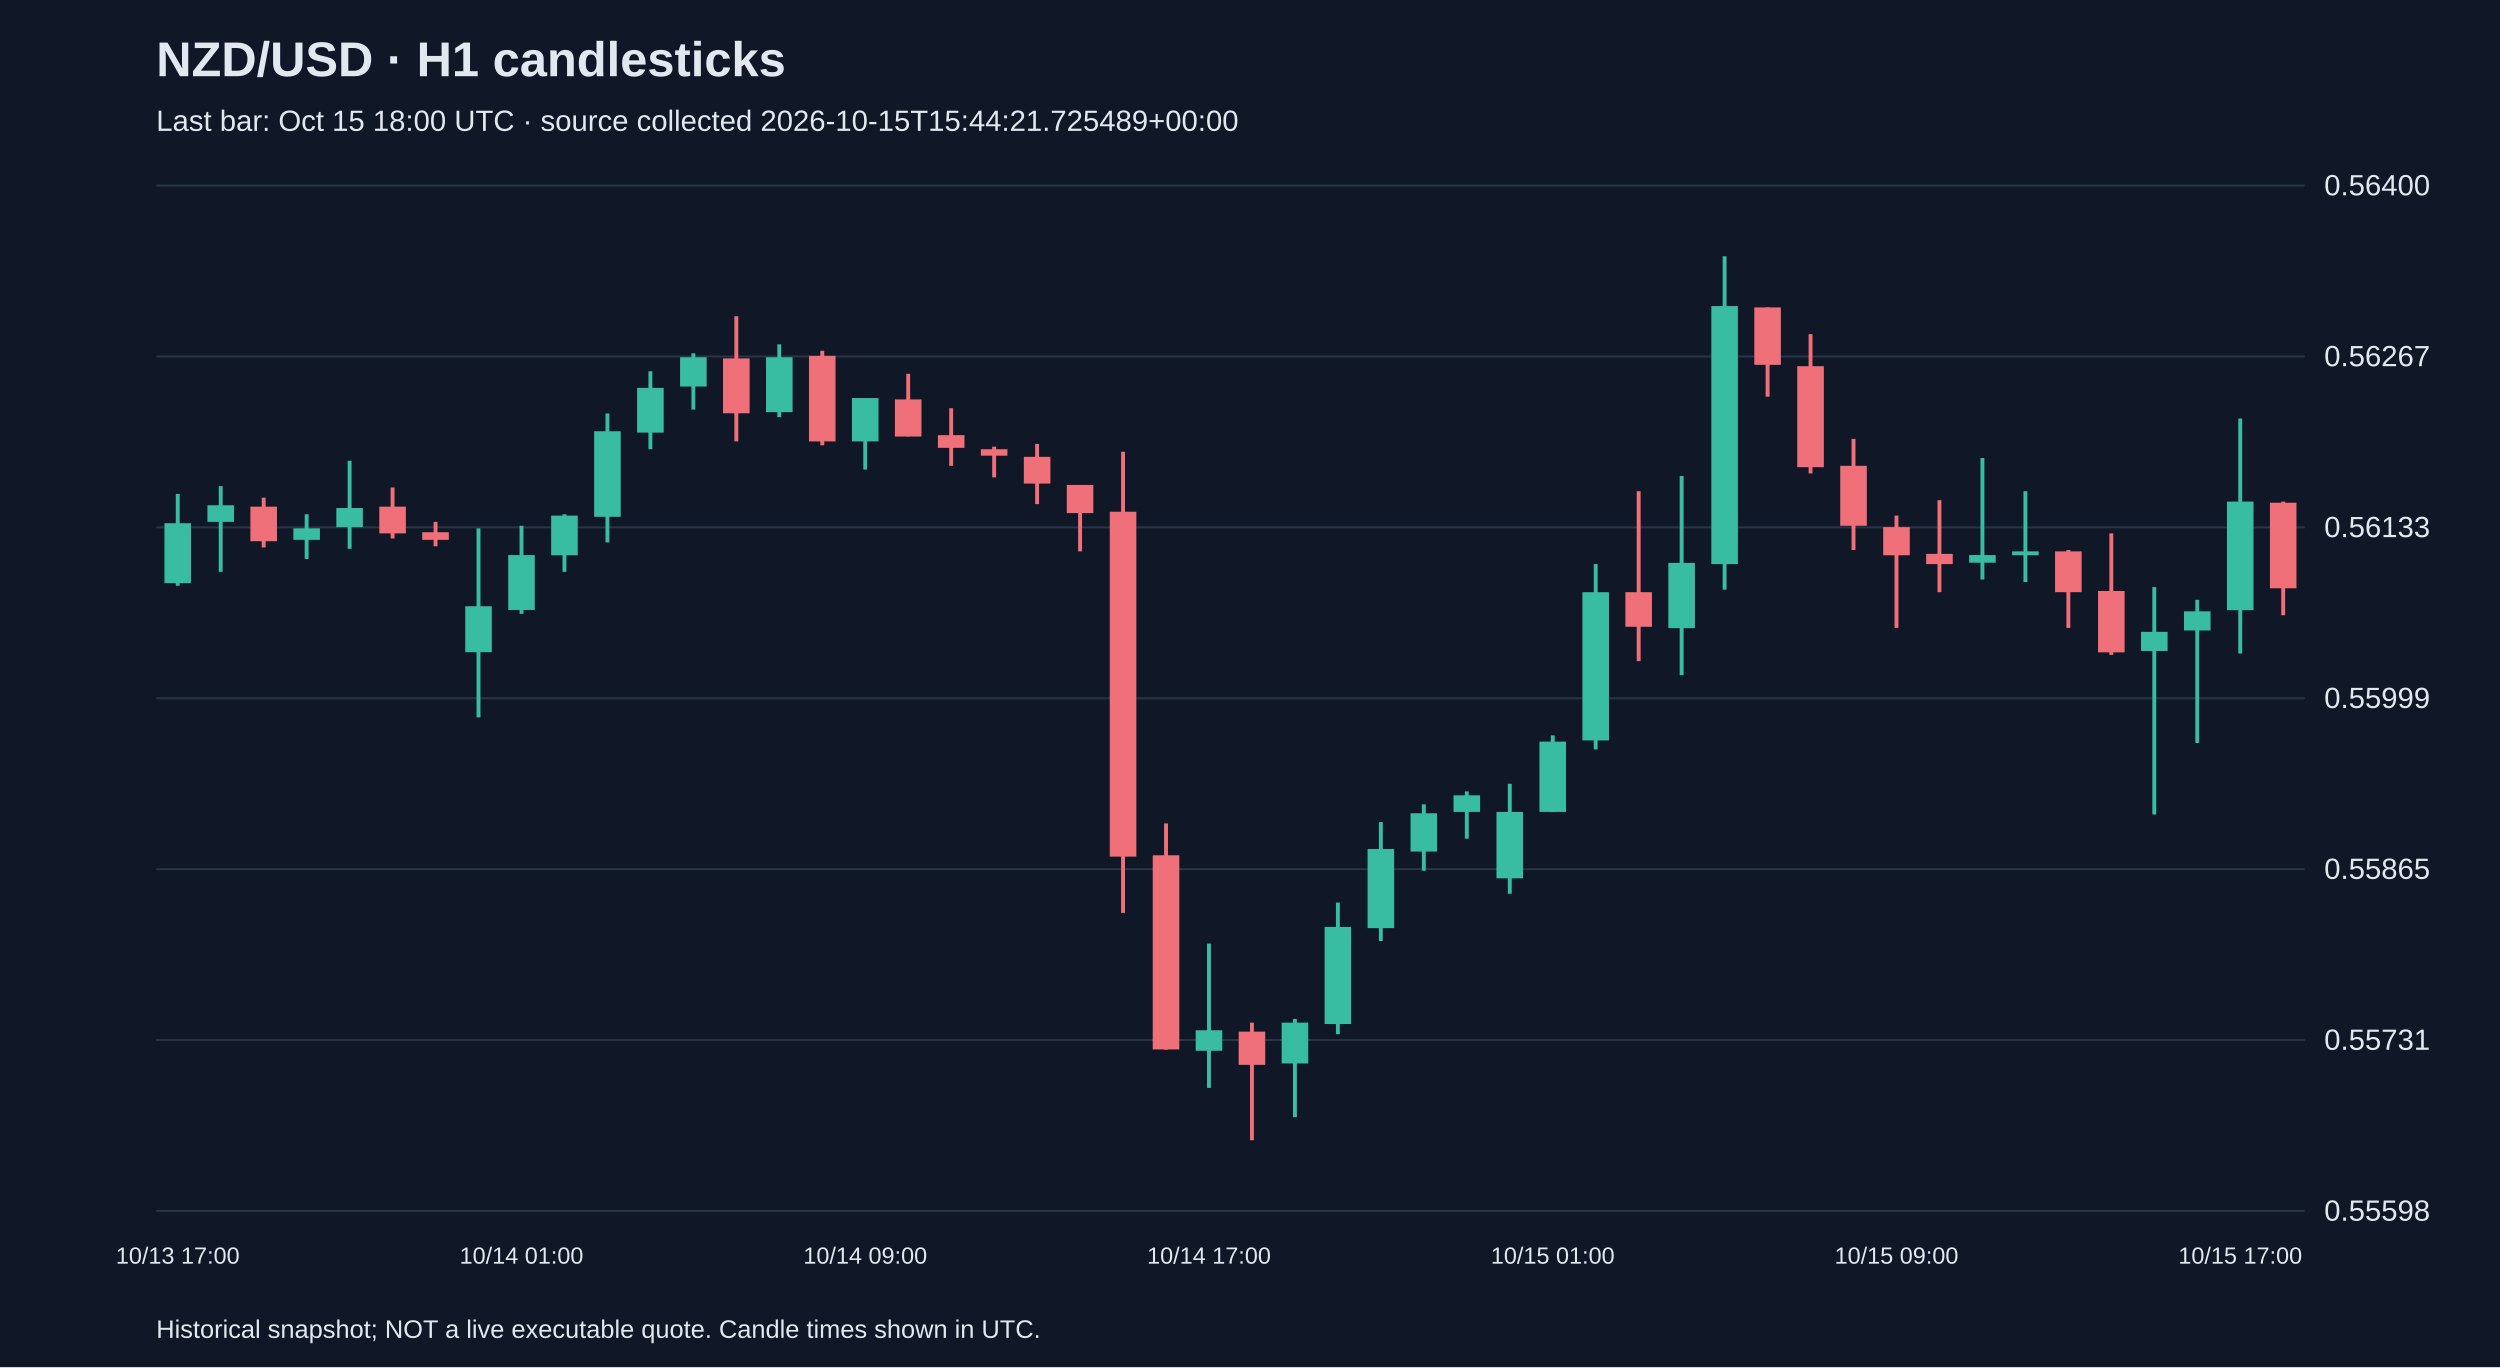
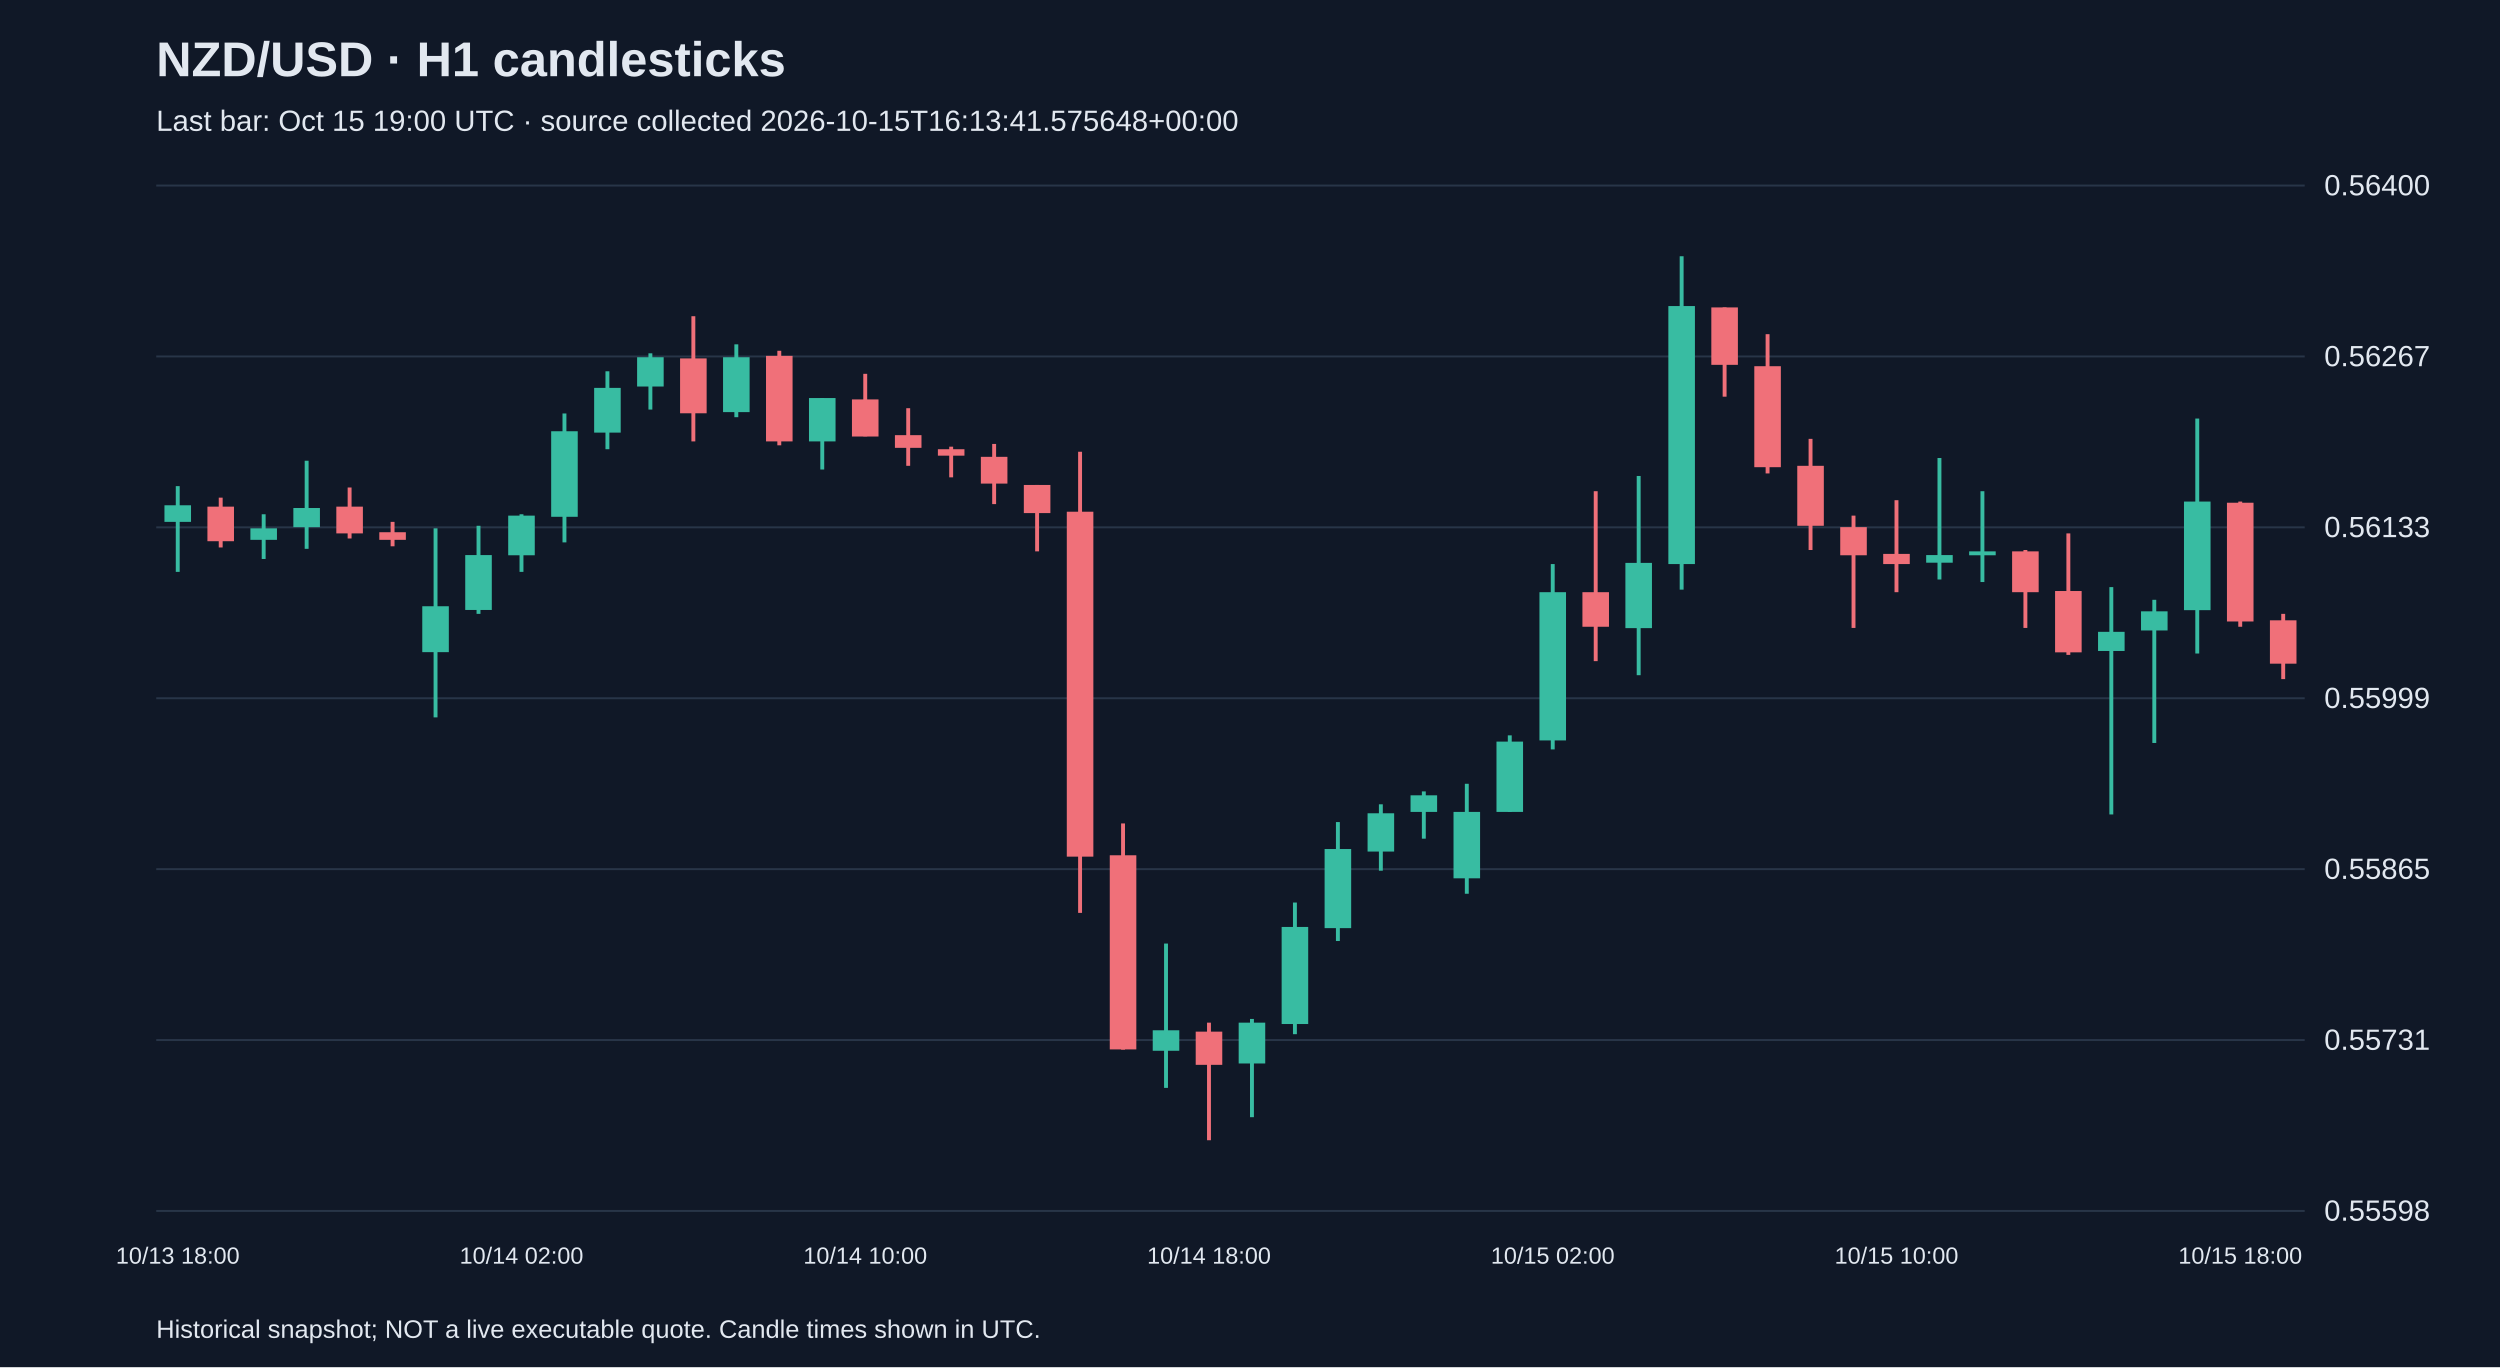
<svg xmlns="http://www.w3.org/2000/svg" viewBox="0 0 1280 700">
  <rect width="100%" height="100%" fill="#101827" />
  <style>text{font-family:Arial,sans-serif;fill:#e2e8f0}</style>
  <text x="80" y="39" font-size="25" font-weight="bold">NZD/USD · H1 candlesticks</text>
-   <text x="80" y="67" font-size="15" fill="#a6b1c5">Last bar: Oct 15 18:00 UTC · source collected 2026-10-15T15:44:21.725489+00:00</text>
+   <text x="80" y="67" font-size="15" fill="#a6b1c5">Last bar: Oct 15 19:00 UTC · source collected 2026-10-15T16:13:41.575648+00:00</text>
  <line x1="80" y1="620.0" x2="1180" y2="620.0" stroke="#283548" />
  <text x="1190" y="625.0" font-size="15">0.55598</text>
  <line x1="80" y1="532.5" x2="1180" y2="532.5" stroke="#283548" />
  <text x="1190" y="537.5" font-size="15">0.55731</text>
  <line x1="80" y1="445.0" x2="1180" y2="445.0" stroke="#283548" />
  <text x="1190" y="450.0" font-size="15">0.55865</text>
  <line x1="80" y1="357.5" x2="1180" y2="357.5" stroke="#283548" />
  <text x="1190" y="362.5" font-size="15">0.55999</text>
  <line x1="80" y1="270.0" x2="1180" y2="270.0" stroke="#283548" />
  <text x="1190" y="275.0" font-size="15">0.56133</text>
  <line x1="80" y1="182.5" x2="1180" y2="182.5" stroke="#283548" />
  <text x="1190" y="187.5" font-size="15">0.56267</text>
  <line x1="80" y1="95.0" x2="1180" y2="95.0" stroke="#283548" />
  <text x="1190" y="100.0" font-size="15">0.56400</text>
-   <line x1="91.0" y1="252.9" x2="91.0" y2="299.9" stroke="#38bca2" stroke-width="2" />
-   <rect x="84.2" y="267.9" width="13.6" height="30.7" fill="#38bca2" />
-   <text x="91.0" y="647" text-anchor="middle" font-size="12">10/13 17:00</text>
-   <line x1="113.0" y1="248.9" x2="113.0" y2="292.8" stroke="#38bca2" stroke-width="2" />
-   <rect x="106.2" y="258.7" width="13.6" height="8.5" fill="#38bca2" />
-   <line x1="135.0" y1="254.8" x2="135.0" y2="280.3" stroke="#f07079" stroke-width="2" />
-   <rect x="128.2" y="259.4" width="13.6" height="17.7" fill="#f07079" />
-   <line x1="157.0" y1="263.3" x2="157.0" y2="286.2" stroke="#38bca2" stroke-width="2" />
-   <rect x="150.2" y="270.5" width="13.6" height="5.9" fill="#38bca2" />
-   <line x1="179.0" y1="235.9" x2="179.0" y2="281.0" stroke="#38bca2" stroke-width="2" />
-   <rect x="172.2" y="260.1" width="13.6" height="9.8" fill="#38bca2" />
-   <line x1="201.0" y1="249.6" x2="201.0" y2="275.7" stroke="#f07079" stroke-width="2" />
-   <rect x="194.2" y="259.4" width="13.6" height="13.7" fill="#f07079" />
-   <line x1="223.0" y1="267.2" x2="223.0" y2="279.7" stroke="#f07079" stroke-width="2" />
-   <rect x="216.2" y="272.5" width="13.6" height="3.9" fill="#f07079" />
-   <line x1="245.0" y1="270.5" x2="245.0" y2="367.3" stroke="#38bca2" stroke-width="2" />
-   <rect x="238.2" y="310.4" width="13.6" height="23.5" fill="#38bca2" />
-   <line x1="267.0" y1="269.2" x2="267.0" y2="314.3" stroke="#38bca2" stroke-width="2" />
-   <rect x="260.2" y="284.2" width="13.6" height="28.1" fill="#38bca2" />
-   <text x="267.0" y="647" text-anchor="middle" font-size="12">10/14 01:00</text>
-   <line x1="289.0" y1="263.3" x2="289.0" y2="292.8" stroke="#38bca2" stroke-width="2" />
-   <rect x="282.2" y="264.0" width="13.6" height="20.3" fill="#38bca2" />
-   <line x1="311.0" y1="211.7" x2="311.0" y2="277.7" stroke="#38bca2" stroke-width="2" />
-   <rect x="304.2" y="220.8" width="13.6" height="43.8" fill="#38bca2" />
-   <line x1="333.0" y1="190.1" x2="333.0" y2="230.0" stroke="#38bca2" stroke-width="2" />
-   <rect x="326.2" y="198.6" width="13.6" height="22.9" fill="#38bca2" />
-   <line x1="355.0" y1="180.9" x2="355.0" y2="209.7" stroke="#38bca2" stroke-width="2" />
-   <rect x="348.2" y="182.9" width="13.6" height="15.0" fill="#38bca2" />
-   <line x1="377.0" y1="161.9" x2="377.0" y2="226.0" stroke="#f07079" stroke-width="2" />
-   <rect x="370.2" y="183.5" width="13.6" height="28.1" fill="#f07079" />
-   <line x1="399.0" y1="176.3" x2="399.0" y2="213.6" stroke="#38bca2" stroke-width="2" />
-   <rect x="392.2" y="182.9" width="13.6" height="28.1" fill="#38bca2" />
-   <line x1="421.0" y1="179.6" x2="421.0" y2="228.0" stroke="#f07079" stroke-width="2" />
-   <rect x="414.2" y="182.2" width="13.6" height="43.8" fill="#f07079" />
-   <line x1="443.0" y1="203.8" x2="443.0" y2="240.4" stroke="#38bca2" stroke-width="2" />
-   <rect x="436.2" y="203.8" width="13.6" height="22.2" fill="#38bca2" />
-   <text x="443.0" y="647" text-anchor="middle" font-size="12">10/14 09:00</text>
-   <line x1="465.0" y1="191.4" x2="465.0" y2="223.4" stroke="#f07079" stroke-width="2" />
-   <rect x="458.2" y="204.5" width="13.6" height="19.0" fill="#f07079" />
-   <line x1="487.0" y1="209.0" x2="487.0" y2="238.5" stroke="#f07079" stroke-width="2" />
-   <rect x="480.2" y="222.8" width="13.6" height="6.5" fill="#f07079" />
-   <line x1="509.0" y1="228.7" x2="509.0" y2="244.4" stroke="#f07079" stroke-width="2" />
-   <rect x="502.2" y="230.0" width="13.6" height="3.3" fill="#f07079" />
-   <line x1="531.0" y1="227.3" x2="531.0" y2="258.1" stroke="#f07079" stroke-width="2" />
-   <rect x="524.2" y="233.9" width="13.6" height="13.7" fill="#f07079" />
-   <line x1="553.0" y1="248.3" x2="553.0" y2="282.3" stroke="#f07079" stroke-width="2" />
-   <rect x="546.2" y="248.3" width="13.6" height="14.4" fill="#f07079" />
-   <line x1="575.0" y1="231.3" x2="575.0" y2="467.4" stroke="#f07079" stroke-width="2" />
-   <rect x="568.2" y="262.0" width="13.6" height="176.6" fill="#f07079" />
-   <line x1="597.0" y1="421.6" x2="597.0" y2="537.4" stroke="#f07079" stroke-width="2" />
-   <rect x="590.2" y="437.9" width="13.6" height="99.4" fill="#f07079" />
-   <line x1="619.0" y1="483.1" x2="619.0" y2="557.0" stroke="#38bca2" stroke-width="2" />
-   <rect x="612.2" y="527.5" width="13.6" height="10.5" fill="#38bca2" />
-   <text x="619.0" y="647" text-anchor="middle" font-size="12">10/14 17:00</text>
-   <line x1="641.0" y1="523.6" x2="641.0" y2="583.8" stroke="#f07079" stroke-width="2" />
-   <rect x="634.2" y="528.2" width="13.6" height="17.0" fill="#f07079" />
-   <line x1="663.0" y1="521.7" x2="663.0" y2="572.0" stroke="#38bca2" stroke-width="2" />
-   <rect x="656.2" y="523.6" width="13.6" height="20.9" fill="#38bca2" />
-   <line x1="685.0" y1="462.1" x2="685.0" y2="529.5" stroke="#38bca2" stroke-width="2" />
-   <rect x="678.2" y="474.6" width="13.6" height="49.7" fill="#38bca2" />
-   <line x1="707.0" y1="420.9" x2="707.0" y2="481.8" stroke="#38bca2" stroke-width="2" />
-   <rect x="700.2" y="434.7" width="13.6" height="40.5" fill="#38bca2" />
-   <line x1="729.0" y1="411.8" x2="729.0" y2="445.8" stroke="#38bca2" stroke-width="2" />
-   <rect x="722.2" y="416.4" width="13.6" height="19.6" fill="#38bca2" />
-   <line x1="751.0" y1="405.2" x2="751.0" y2="429.4" stroke="#38bca2" stroke-width="2" />
-   <rect x="744.2" y="407.2" width="13.6" height="8.5" fill="#38bca2" />
-   <line x1="773.0" y1="401.3" x2="773.0" y2="457.6" stroke="#38bca2" stroke-width="2" />
-   <rect x="766.2" y="415.7" width="13.6" height="34.0" fill="#38bca2" />
-   <line x1="795.0" y1="376.5" x2="795.0" y2="415.7" stroke="#38bca2" stroke-width="2" />
-   <rect x="788.2" y="379.7" width="13.6" height="36.0" fill="#38bca2" />
-   <text x="795.0" y="647" text-anchor="middle" font-size="12">10/15 01:00</text>
-   <line x1="817.0" y1="288.8" x2="817.0" y2="383.7" stroke="#38bca2" stroke-width="2" />
-   <rect x="810.2" y="303.2" width="13.6" height="75.9" fill="#38bca2" />
-   <line x1="839.0" y1="251.5" x2="839.0" y2="338.5" stroke="#f07079" stroke-width="2" />
-   <rect x="832.2" y="303.2" width="13.6" height="17.7" fill="#f07079" />
-   <line x1="861.0" y1="243.7" x2="861.0" y2="345.7" stroke="#38bca2" stroke-width="2" />
-   <rect x="854.2" y="288.2" width="13.6" height="33.4" fill="#38bca2" />
-   <line x1="883.0" y1="131.2" x2="883.0" y2="301.9" stroke="#38bca2" stroke-width="2" />
-   <rect x="876.2" y="156.7" width="13.6" height="132.1" fill="#38bca2" />
-   <line x1="905.0" y1="157.4" x2="905.0" y2="203.1" stroke="#f07079" stroke-width="2" />
-   <rect x="898.2" y="157.4" width="13.6" height="29.4" fill="#f07079" />
-   <line x1="927.0" y1="171.1" x2="927.0" y2="242.4" stroke="#f07079" stroke-width="2" />
-   <rect x="920.2" y="187.5" width="13.6" height="51.7" fill="#f07079" />
-   <line x1="949.0" y1="224.7" x2="949.0" y2="281.6" stroke="#f07079" stroke-width="2" />
-   <rect x="942.2" y="238.5" width="13.6" height="30.7" fill="#f07079" />
-   <line x1="971.0" y1="264.0" x2="971.0" y2="321.5" stroke="#f07079" stroke-width="2" />
-   <rect x="964.2" y="269.9" width="13.6" height="14.4" fill="#f07079" />
-   <text x="971.0" y="647" text-anchor="middle" font-size="12">10/15 09:00</text>
-   <line x1="993.0" y1="256.1" x2="993.0" y2="303.2" stroke="#f07079" stroke-width="2" />
-   <rect x="986.2" y="283.6" width="13.6" height="5.2" fill="#f07079" />
-   <line x1="1015.0" y1="234.5" x2="1015.0" y2="296.7" stroke="#38bca2" stroke-width="2" />
-   <rect x="1008.2" y="284.2" width="13.6" height="3.9" fill="#38bca2" />
-   <line x1="1037.0" y1="251.5" x2="1037.0" y2="298.0" stroke="#38bca2" stroke-width="2" />
-   <rect x="1030.2" y="282.3" width="13.6" height="2.0" fill="#38bca2" />
-   <line x1="1059.0" y1="281.6" x2="1059.0" y2="321.5" stroke="#f07079" stroke-width="2" />
-   <rect x="1052.2" y="282.3" width="13.6" height="20.9" fill="#f07079" />
-   <line x1="1081.0" y1="273.1" x2="1081.0" y2="335.3" stroke="#f07079" stroke-width="2" />
-   <rect x="1074.2" y="302.6" width="13.6" height="31.4" fill="#f07079" />
-   <line x1="1103.0" y1="300.6" x2="1103.0" y2="417.0" stroke="#38bca2" stroke-width="2" />
-   <rect x="1096.2" y="323.5" width="13.6" height="9.8" fill="#38bca2" />
-   <line x1="1125.0" y1="307.1" x2="1125.0" y2="380.4" stroke="#38bca2" stroke-width="2" />
-   <rect x="1118.2" y="313.0" width="13.6" height="9.8" fill="#38bca2" />
-   <line x1="1147.0" y1="214.3" x2="1147.0" y2="334.6" stroke="#38bca2" stroke-width="2" />
-   <rect x="1140.2" y="256.8" width="13.6" height="55.6" fill="#38bca2" />
-   <text x="1147.0" y="647" text-anchor="middle" font-size="12">10/15 17:00</text>
-   <line x1="1169.0" y1="256.8" x2="1169.0" y2="315.0" stroke="#f07079" stroke-width="2" />
-   <rect x="1162.2" y="257.4" width="13.6" height="43.8" fill="#f07079" />
+   <line x1="91.0" y1="248.9" x2="91.0" y2="292.8" stroke="#38bca2" stroke-width="2" />
+   <rect x="84.2" y="258.7" width="13.6" height="8.5" fill="#38bca2" />
+   <text x="91.0" y="647" text-anchor="middle" font-size="12">10/13 18:00</text>
+   <line x1="113.0" y1="254.8" x2="113.0" y2="280.3" stroke="#f07079" stroke-width="2" />
+   <rect x="106.2" y="259.4" width="13.6" height="17.7" fill="#f07079" />
+   <line x1="135.0" y1="263.3" x2="135.0" y2="286.2" stroke="#38bca2" stroke-width="2" />
+   <rect x="128.2" y="270.5" width="13.6" height="5.9" fill="#38bca2" />
+   <line x1="157.0" y1="235.9" x2="157.0" y2="281.0" stroke="#38bca2" stroke-width="2" />
+   <rect x="150.2" y="260.1" width="13.6" height="9.8" fill="#38bca2" />
+   <line x1="179.0" y1="249.6" x2="179.0" y2="275.7" stroke="#f07079" stroke-width="2" />
+   <rect x="172.2" y="259.4" width="13.6" height="13.7" fill="#f07079" />
+   <line x1="201.0" y1="267.2" x2="201.0" y2="279.7" stroke="#f07079" stroke-width="2" />
+   <rect x="194.2" y="272.5" width="13.6" height="3.9" fill="#f07079" />
+   <line x1="223.0" y1="270.5" x2="223.0" y2="367.3" stroke="#38bca2" stroke-width="2" />
+   <rect x="216.2" y="310.4" width="13.6" height="23.5" fill="#38bca2" />
+   <line x1="245.0" y1="269.2" x2="245.0" y2="314.3" stroke="#38bca2" stroke-width="2" />
+   <rect x="238.2" y="284.2" width="13.6" height="28.1" fill="#38bca2" />
+   <line x1="267.0" y1="263.3" x2="267.0" y2="292.8" stroke="#38bca2" stroke-width="2" />
+   <rect x="260.2" y="264.0" width="13.6" height="20.3" fill="#38bca2" />
+   <text x="267.0" y="647" text-anchor="middle" font-size="12">10/14 02:00</text>
+   <line x1="289.0" y1="211.7" x2="289.0" y2="277.7" stroke="#38bca2" stroke-width="2" />
+   <rect x="282.2" y="220.8" width="13.6" height="43.8" fill="#38bca2" />
+   <line x1="311.0" y1="190.1" x2="311.0" y2="230.0" stroke="#38bca2" stroke-width="2" />
+   <rect x="304.2" y="198.6" width="13.6" height="22.9" fill="#38bca2" />
+   <line x1="333.0" y1="180.9" x2="333.0" y2="209.7" stroke="#38bca2" stroke-width="2" />
+   <rect x="326.2" y="182.9" width="13.6" height="15.0" fill="#38bca2" />
+   <line x1="355.0" y1="161.9" x2="355.0" y2="226.0" stroke="#f07079" stroke-width="2" />
+   <rect x="348.2" y="183.5" width="13.6" height="28.1" fill="#f07079" />
+   <line x1="377.0" y1="176.3" x2="377.0" y2="213.6" stroke="#38bca2" stroke-width="2" />
+   <rect x="370.2" y="182.9" width="13.6" height="28.1" fill="#38bca2" />
+   <line x1="399.0" y1="179.6" x2="399.0" y2="228.0" stroke="#f07079" stroke-width="2" />
+   <rect x="392.2" y="182.2" width="13.6" height="43.8" fill="#f07079" />
+   <line x1="421.0" y1="203.8" x2="421.0" y2="240.4" stroke="#38bca2" stroke-width="2" />
+   <rect x="414.2" y="203.8" width="13.6" height="22.2" fill="#38bca2" />
+   <line x1="443.0" y1="191.4" x2="443.0" y2="223.4" stroke="#f07079" stroke-width="2" />
+   <rect x="436.2" y="204.5" width="13.6" height="19.0" fill="#f07079" />
+   <text x="443.0" y="647" text-anchor="middle" font-size="12">10/14 10:00</text>
+   <line x1="465.0" y1="209.0" x2="465.0" y2="238.5" stroke="#f07079" stroke-width="2" />
+   <rect x="458.2" y="222.8" width="13.6" height="6.5" fill="#f07079" />
+   <line x1="487.0" y1="228.7" x2="487.0" y2="244.4" stroke="#f07079" stroke-width="2" />
+   <rect x="480.2" y="230.0" width="13.6" height="3.3" fill="#f07079" />
+   <line x1="509.0" y1="227.3" x2="509.0" y2="258.1" stroke="#f07079" stroke-width="2" />
+   <rect x="502.2" y="233.9" width="13.6" height="13.7" fill="#f07079" />
+   <line x1="531.0" y1="248.3" x2="531.0" y2="282.3" stroke="#f07079" stroke-width="2" />
+   <rect x="524.2" y="248.3" width="13.6" height="14.4" fill="#f07079" />
+   <line x1="553.0" y1="231.3" x2="553.0" y2="467.4" stroke="#f07079" stroke-width="2" />
+   <rect x="546.2" y="262.0" width="13.6" height="176.6" fill="#f07079" />
+   <line x1="575.0" y1="421.6" x2="575.0" y2="537.4" stroke="#f07079" stroke-width="2" />
+   <rect x="568.2" y="437.9" width="13.6" height="99.4" fill="#f07079" />
+   <line x1="597.0" y1="483.1" x2="597.0" y2="557.0" stroke="#38bca2" stroke-width="2" />
+   <rect x="590.2" y="527.5" width="13.6" height="10.5" fill="#38bca2" />
+   <line x1="619.0" y1="523.6" x2="619.0" y2="583.8" stroke="#f07079" stroke-width="2" />
+   <rect x="612.2" y="528.2" width="13.6" height="17.0" fill="#f07079" />
+   <text x="619.0" y="647" text-anchor="middle" font-size="12">10/14 18:00</text>
+   <line x1="641.0" y1="521.7" x2="641.0" y2="572.0" stroke="#38bca2" stroke-width="2" />
+   <rect x="634.2" y="523.6" width="13.6" height="20.9" fill="#38bca2" />
+   <line x1="663.0" y1="462.1" x2="663.0" y2="529.5" stroke="#38bca2" stroke-width="2" />
+   <rect x="656.2" y="474.6" width="13.6" height="49.7" fill="#38bca2" />
+   <line x1="685.0" y1="420.9" x2="685.0" y2="481.8" stroke="#38bca2" stroke-width="2" />
+   <rect x="678.2" y="434.7" width="13.6" height="40.5" fill="#38bca2" />
+   <line x1="707.0" y1="411.8" x2="707.0" y2="445.8" stroke="#38bca2" stroke-width="2" />
+   <rect x="700.2" y="416.4" width="13.6" height="19.6" fill="#38bca2" />
+   <line x1="729.0" y1="405.2" x2="729.0" y2="429.4" stroke="#38bca2" stroke-width="2" />
+   <rect x="722.2" y="407.2" width="13.6" height="8.5" fill="#38bca2" />
+   <line x1="751.0" y1="401.3" x2="751.0" y2="457.6" stroke="#38bca2" stroke-width="2" />
+   <rect x="744.2" y="415.7" width="13.6" height="34.0" fill="#38bca2" />
+   <line x1="773.0" y1="376.5" x2="773.0" y2="415.7" stroke="#38bca2" stroke-width="2" />
+   <rect x="766.2" y="379.7" width="13.6" height="36.0" fill="#38bca2" />
+   <line x1="795.0" y1="288.8" x2="795.0" y2="383.7" stroke="#38bca2" stroke-width="2" />
+   <rect x="788.2" y="303.2" width="13.6" height="75.9" fill="#38bca2" />
+   <text x="795.0" y="647" text-anchor="middle" font-size="12">10/15 02:00</text>
+   <line x1="817.0" y1="251.5" x2="817.0" y2="338.5" stroke="#f07079" stroke-width="2" />
+   <rect x="810.2" y="303.2" width="13.6" height="17.7" fill="#f07079" />
+   <line x1="839.0" y1="243.7" x2="839.0" y2="345.7" stroke="#38bca2" stroke-width="2" />
+   <rect x="832.2" y="288.2" width="13.6" height="33.4" fill="#38bca2" />
+   <line x1="861.0" y1="131.2" x2="861.0" y2="301.9" stroke="#38bca2" stroke-width="2" />
+   <rect x="854.2" y="156.7" width="13.6" height="132.1" fill="#38bca2" />
+   <line x1="883.0" y1="157.4" x2="883.0" y2="203.1" stroke="#f07079" stroke-width="2" />
+   <rect x="876.2" y="157.4" width="13.6" height="29.4" fill="#f07079" />
+   <line x1="905.0" y1="171.1" x2="905.0" y2="242.4" stroke="#f07079" stroke-width="2" />
+   <rect x="898.2" y="187.5" width="13.6" height="51.7" fill="#f07079" />
+   <line x1="927.0" y1="224.7" x2="927.0" y2="281.6" stroke="#f07079" stroke-width="2" />
+   <rect x="920.2" y="238.5" width="13.6" height="30.7" fill="#f07079" />
+   <line x1="949.0" y1="264.0" x2="949.0" y2="321.5" stroke="#f07079" stroke-width="2" />
+   <rect x="942.2" y="269.9" width="13.6" height="14.4" fill="#f07079" />
+   <line x1="971.0" y1="256.1" x2="971.0" y2="303.2" stroke="#f07079" stroke-width="2" />
+   <rect x="964.2" y="283.6" width="13.6" height="5.2" fill="#f07079" />
+   <text x="971.0" y="647" text-anchor="middle" font-size="12">10/15 10:00</text>
+   <line x1="993.0" y1="234.5" x2="993.0" y2="296.7" stroke="#38bca2" stroke-width="2" />
+   <rect x="986.2" y="284.2" width="13.6" height="3.9" fill="#38bca2" />
+   <line x1="1015.0" y1="251.5" x2="1015.0" y2="298.0" stroke="#38bca2" stroke-width="2" />
+   <rect x="1008.2" y="282.3" width="13.6" height="2.0" fill="#38bca2" />
+   <line x1="1037.0" y1="281.6" x2="1037.0" y2="321.5" stroke="#f07079" stroke-width="2" />
+   <rect x="1030.2" y="282.3" width="13.6" height="20.9" fill="#f07079" />
+   <line x1="1059.0" y1="273.1" x2="1059.0" y2="335.3" stroke="#f07079" stroke-width="2" />
+   <rect x="1052.2" y="302.6" width="13.6" height="31.4" fill="#f07079" />
+   <line x1="1081.0" y1="300.6" x2="1081.0" y2="417.0" stroke="#38bca2" stroke-width="2" />
+   <rect x="1074.2" y="323.5" width="13.6" height="9.8" fill="#38bca2" />
+   <line x1="1103.0" y1="307.1" x2="1103.0" y2="380.4" stroke="#38bca2" stroke-width="2" />
+   <rect x="1096.2" y="313.0" width="13.6" height="9.8" fill="#38bca2" />
+   <line x1="1125.0" y1="214.3" x2="1125.0" y2="334.6" stroke="#38bca2" stroke-width="2" />
+   <rect x="1118.2" y="256.8" width="13.6" height="55.6" fill="#38bca2" />
+   <line x1="1147.0" y1="256.8" x2="1147.0" y2="320.9" stroke="#f07079" stroke-width="2" />
+   <rect x="1140.2" y="257.4" width="13.6" height="60.8" fill="#f07079" />
+   <text x="1147.0" y="647" text-anchor="middle" font-size="12">10/15 18:00</text>
+   <line x1="1169.0" y1="314.3" x2="1169.0" y2="347.7" stroke="#f07079" stroke-width="2" />
+   <rect x="1162.2" y="317.6" width="13.6" height="22.2" fill="#f07079" />
  <text x="80" y="685" font-size="13">Historical snapshot; NOT a live executable quote. Candle times shown in UTC.</text>
</svg>
